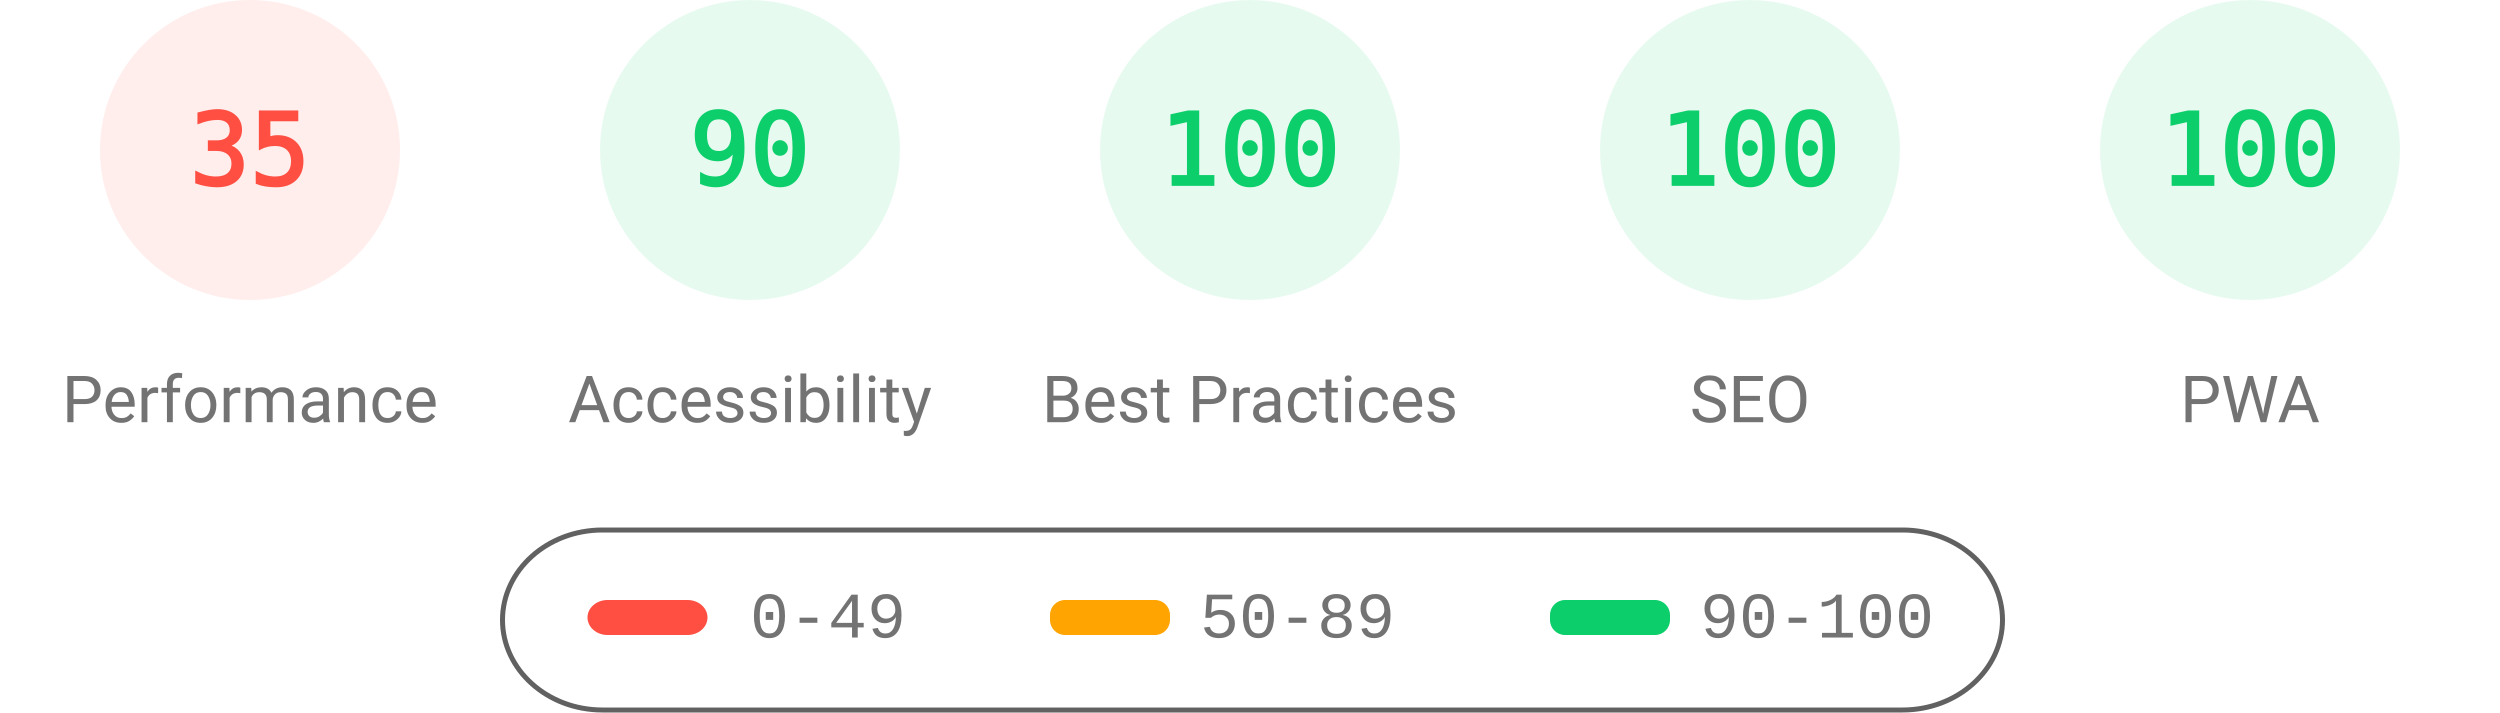
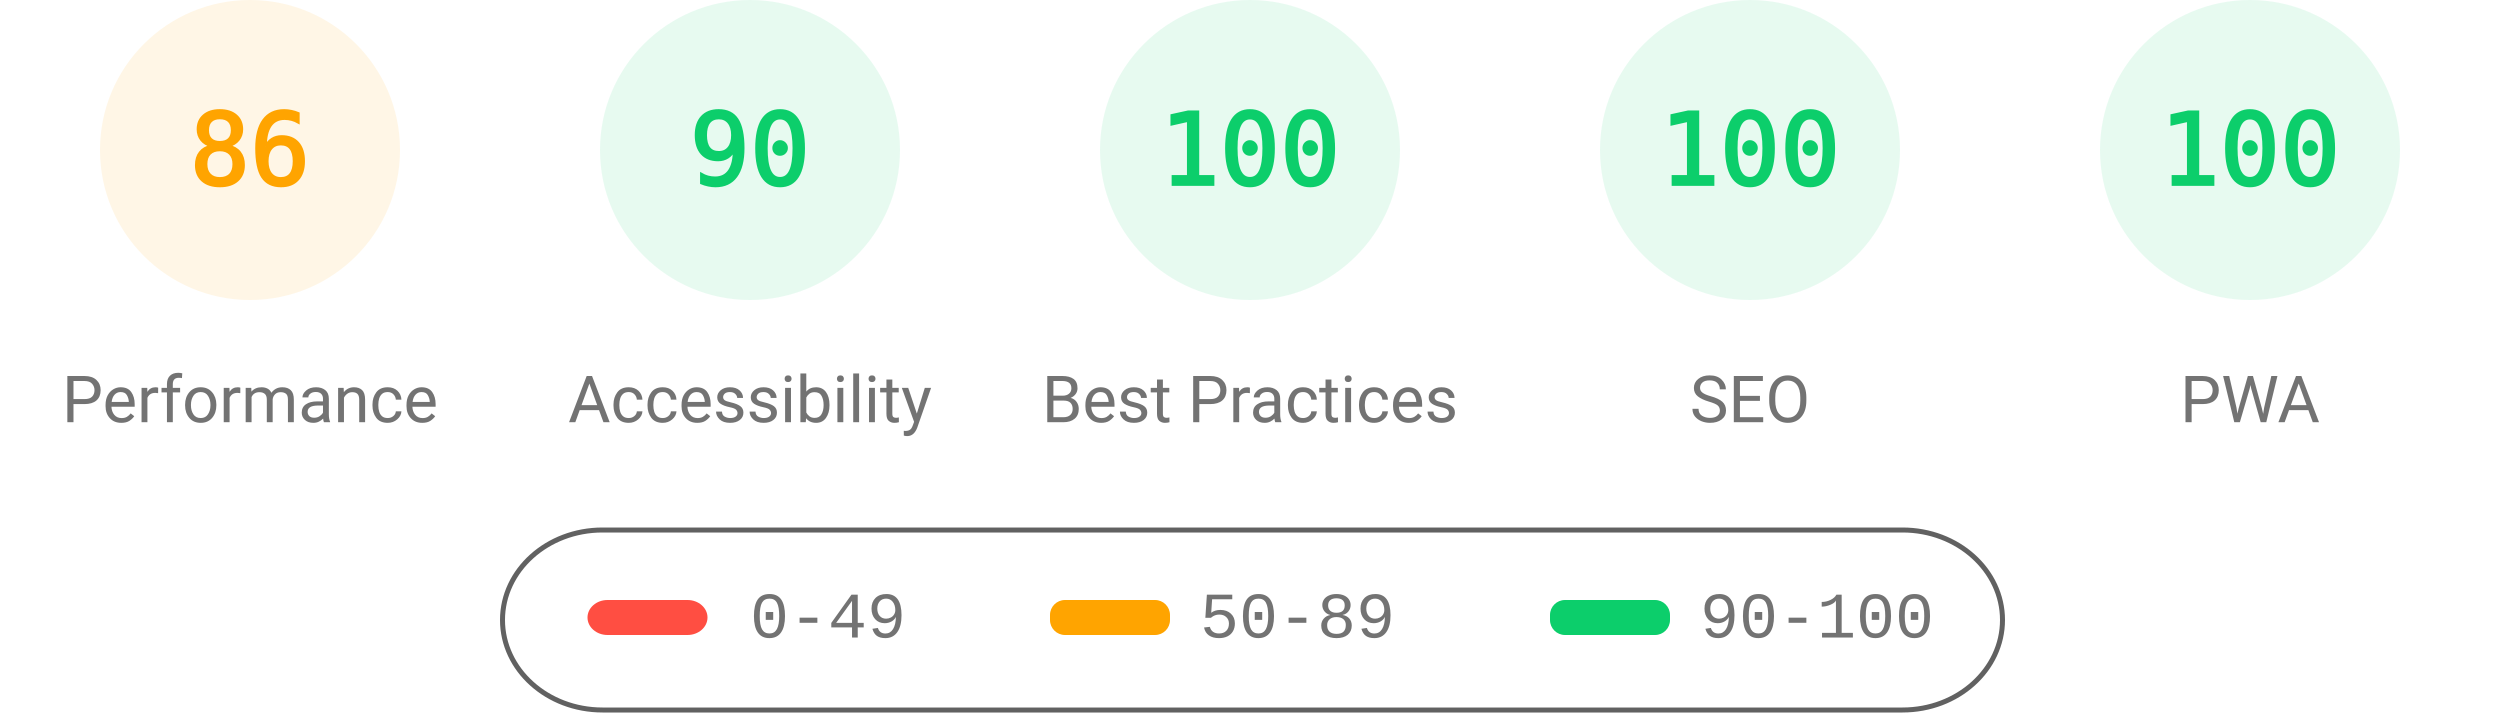
<svg xmlns="http://www.w3.org/2000/svg" fill="none" width="1000" height="285">
  <style>.gauge-base{opacity:.1}.gauge-arc{fill:none;animation-delay:250ms;stroke-linecap:round;transform:rotate(-90deg);transform-origin:100px 60px;animation:load-gauge 1s ease forwards}.guage-text{font-size:40px;font-family:monospace;text-align:center}.guage-red{color:#ff4e42;fill:#ff4e42;stroke:#ff4e42}.guage-orange{color:#ffa400;fill:#ffa400;stroke:#ffa400}.guage-green{color:#0cce6b;fill:#0cce6b;stroke:#0cce6b}.guage-undefined{color:#5c5c5c;fill:#5c5c5c;stroke:#5c5c5c}.guage-title{color:#737373;fill:#737373;stroke:none;font-size:26px;line-height:26px;font-family:Roboto,Halvetica,Arial,sans-serif}@keyframes load-gauge{from{stroke-dasharray:0 352.858}}</style>
-   <svg class="guage-div guage-perf guage-red" viewBox="0 0 200 200" width="200" height="200">
+   <svg class="guage-div guage-perf guage-orange" viewBox="0 0 200 200" width="200" height="200">
    <circle class="gauge-base" r="56" cx="100" cy="60" stroke-width="8" />
-     <circle class="gauge-arc guage-arc-1" r="56" cx="100" cy="60" stroke-width="8" style="stroke-dasharray:123.15,351.858" />
-     <text class="guage-text" x="100" y="60" alignment-baseline="central" dominant-baseline="central" text-anchor="middle">35</text>
+     <circle class="gauge-arc guage-arc-1" r="56" cx="100" cy="60" stroke-width="8" style="stroke-dasharray:302.598,351.858" />
+     <text class="guage-text" x="100" y="60" alignment-baseline="central" dominant-baseline="central" text-anchor="middle">86</text>
    <text class="guage-title" x="100" y="160" alignment-baseline="central" dominant-baseline="central" text-anchor="middle">Performance</text>
  </svg>
  <svg class="guage-div guage-acc guage-green" viewBox="0 0 200 200" width="200" height="200" x="200">
    <circle class="gauge-base" r="56" cx="100" cy="60" stroke-width="8" />
    <circle class="gauge-arc guage-arc-2" r="56" cx="100" cy="60" stroke-width="8" style="stroke-dasharray:316.672,351.858" />
    <text class="guage-text" x="100" y="60" alignment-baseline="central" dominant-baseline="central" text-anchor="middle">90</text>
    <text class="guage-title" x="100" y="160" alignment-baseline="central" dominant-baseline="central" text-anchor="middle">Accessibility</text>
  </svg>
  <svg class="guage-div guage-best guage-green" viewBox="0 0 200 200" width="200" height="200" x="400">
    <circle class="gauge-base" r="56" cx="100" cy="60" stroke-width="8" />
    <circle class="gauge-arc guage-arc-3" r="56" cx="100" cy="60" stroke-width="8" style="stroke-dasharray:351.858,351.858" />
    <text class="guage-text" x="100" y="60" alignment-baseline="central" dominant-baseline="central" text-anchor="middle">100</text>
    <text class="guage-title" x="100" y="160" alignment-baseline="central" dominant-baseline="central" text-anchor="middle">Best Practices</text>
  </svg>
  <svg class="guage-div guage-seo guage-green" viewBox="0 0 200 200" width="200" height="200" x="600">
    <circle class="gauge-base" r="56" cx="100" cy="60" stroke-width="8" />
    <circle class="gauge-arc guage-arc-4" r="56" cx="100" cy="60" stroke-width="8" style="stroke-dasharray:351.858,351.858" />
    <text class="guage-text" x="100" y="60" alignment-baseline="central" dominant-baseline="central" text-anchor="middle">100</text>
    <text class="guage-title" x="100" y="160" alignment-baseline="central" dominant-baseline="central" text-anchor="middle">SEO</text>
  </svg>
  <svg class="guage-div guage-pwa guage-green" viewBox="0 0 200 200" width="200" height="200" x="800">
    <circle class="gauge-base" r="56" cx="100" cy="60" stroke-width="8" />
    <circle class="gauge-arc guage-arc-4" r="56" cx="100" cy="60" stroke-width="8" style="stroke-dasharray:351.858,351.858" />
    <text class="guage-text" x="100" y="60" alignment-baseline="central" dominant-baseline="central" text-anchor="middle">100</text>
    <text class="guage-title" x="100" y="160" alignment-baseline="central" dominant-baseline="central" text-anchor="middle">PWA</text>
  </svg>
  <svg width="604" height="76" x="200" y="210">
    <path fill="none" id="canvas_background" d="M-1-1h604v80H-1z" />
    <rect fill-opacity="0" stroke="#616161" stroke-width="2" rx="40" id="svg_2" height="72" width="600" y="2" x="1" fill="#000" />
    <rect stroke="#000" rx="8" id="svg_3" height="14" width="48" y="30" x="35" stroke-opacity="null" stroke-width="0" fill="#ff4e42" />
    <rect stroke="#000" rx="6" id="svg_4" height="14" width="48" y="30" x="220" stroke-opacity="null" stroke-width="0" fill="#ffa400" />
    <rect stroke="#000" rx="6" id="svg_5" height="14" width="48" y="30" x="420" stroke-opacity="null" stroke-width="0" fill="#0cce6b" />
    <text xml:space="preserve" text-anchor="start" font-family="'Courier New', Courier, monospace" font-size="26" id="svg_6" y="45" x="100" stroke-opacity="null" stroke-width="0" stroke="#000" fill="#737373">0-49</text>
    <text xml:space="preserve" text-anchor="start" font-family="'Courier New', Courier, monospace" font-size="26" id="svg_7" y="45" x="280" stroke-opacity="null" stroke-width="0" stroke="#000" fill="#737373">50-89</text>
    <text xml:space="preserve" text-anchor="start" font-family="'Courier New', Courier, monospace" font-size="26" id="svg_8" y="45" x="480" stroke-opacity="null" stroke-width="0" stroke="#000" fill="#737373">90-100</text>
  </svg>
</svg>
